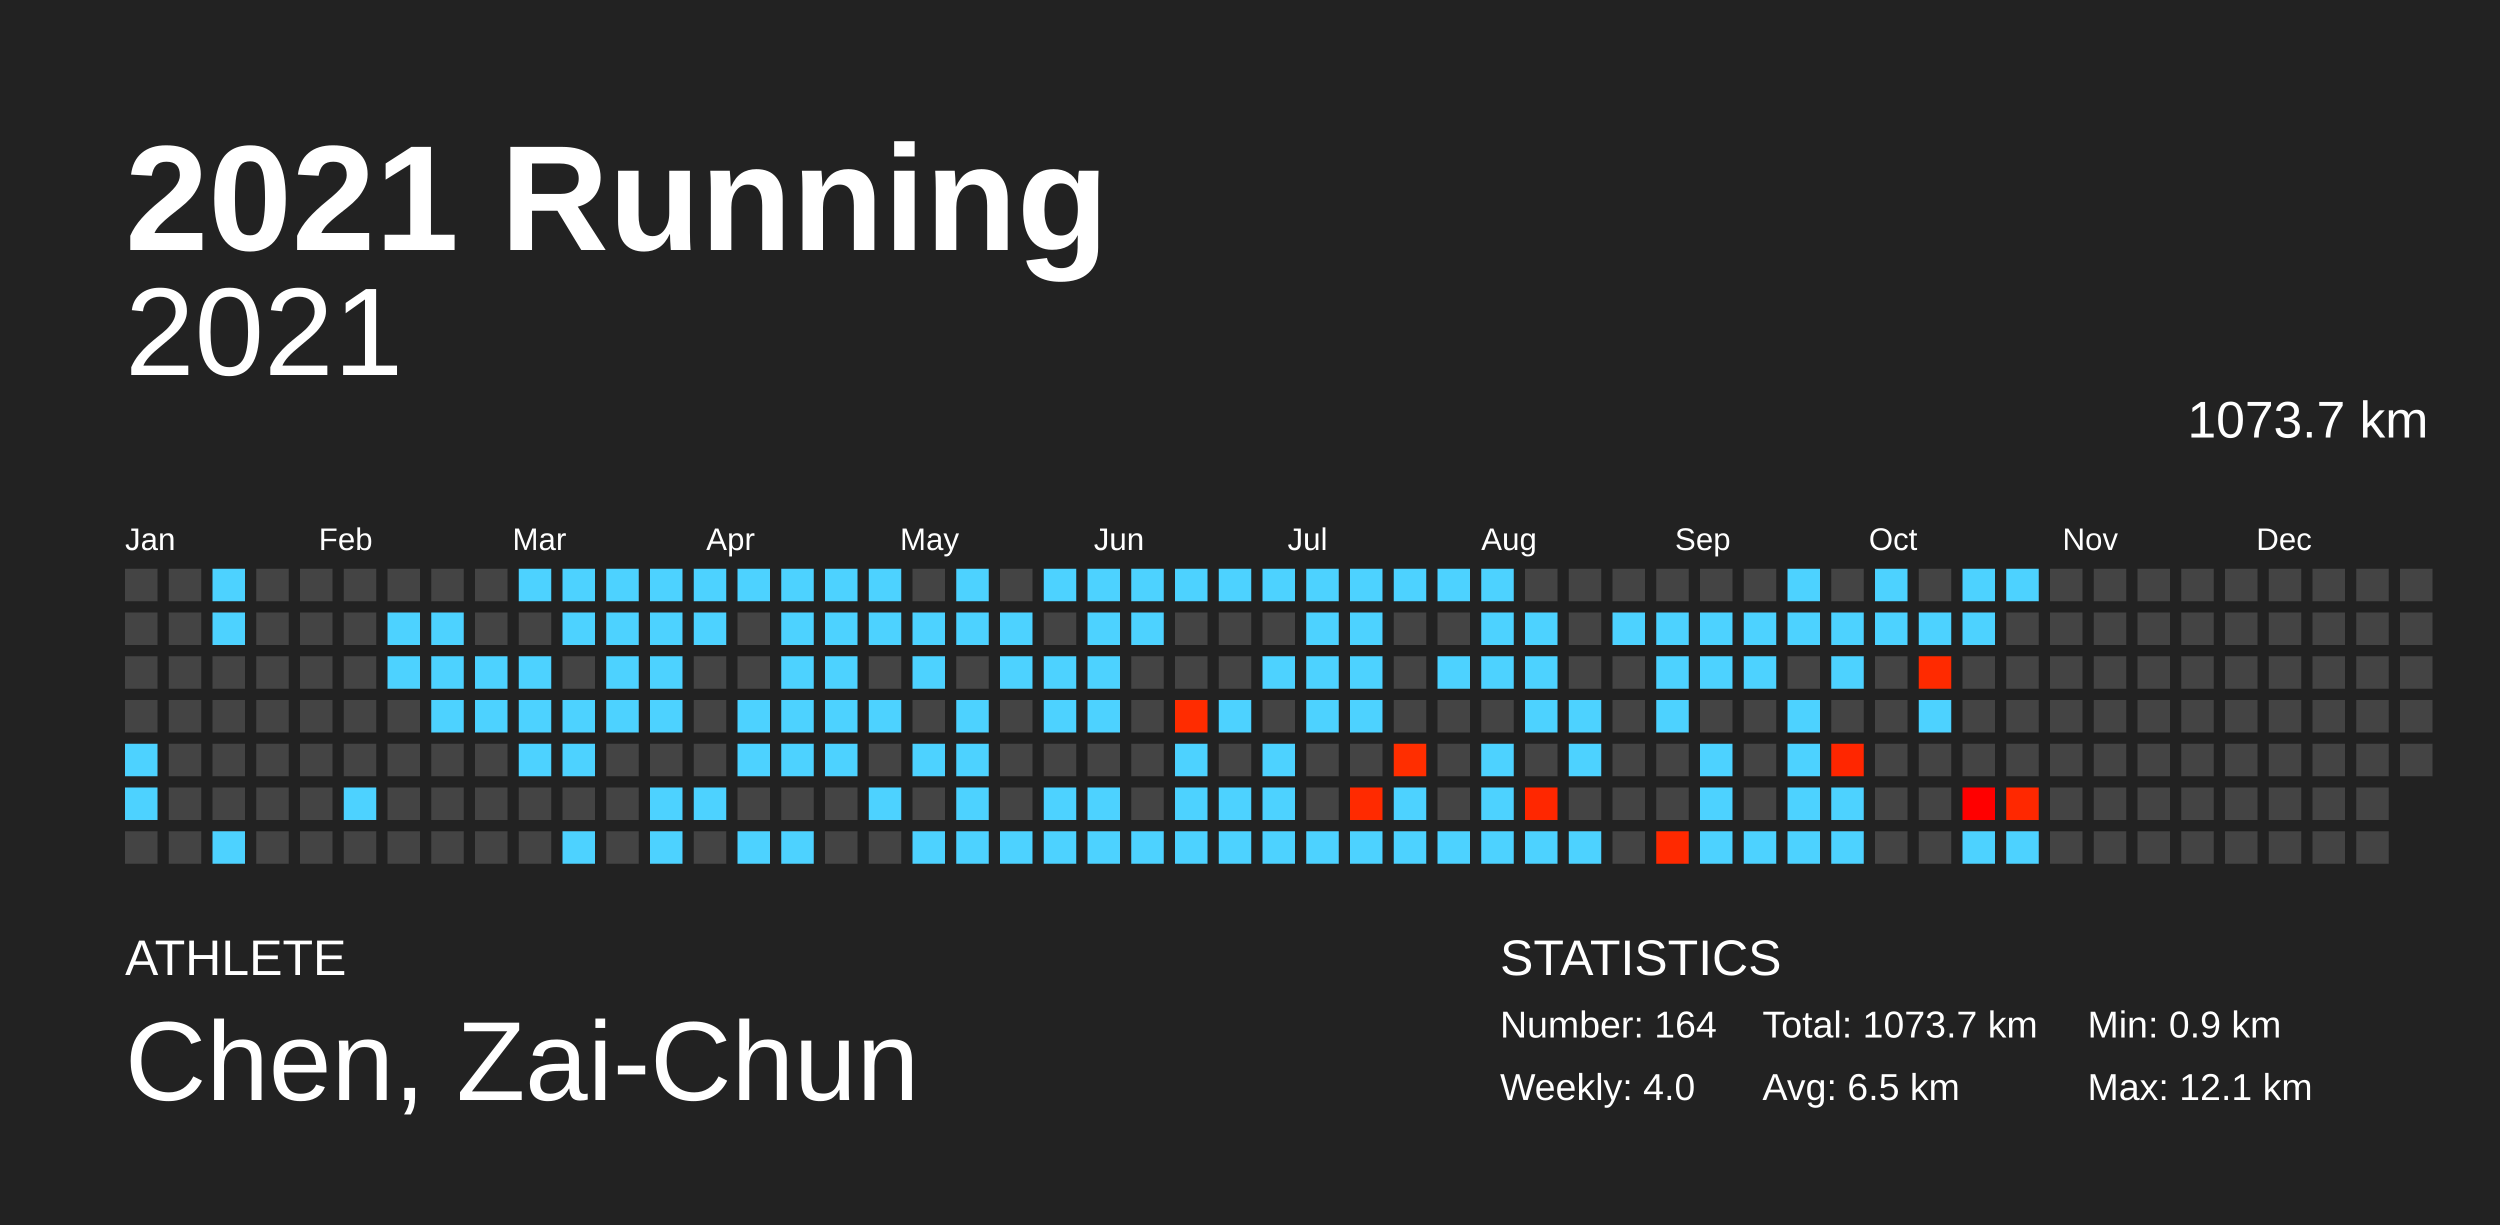
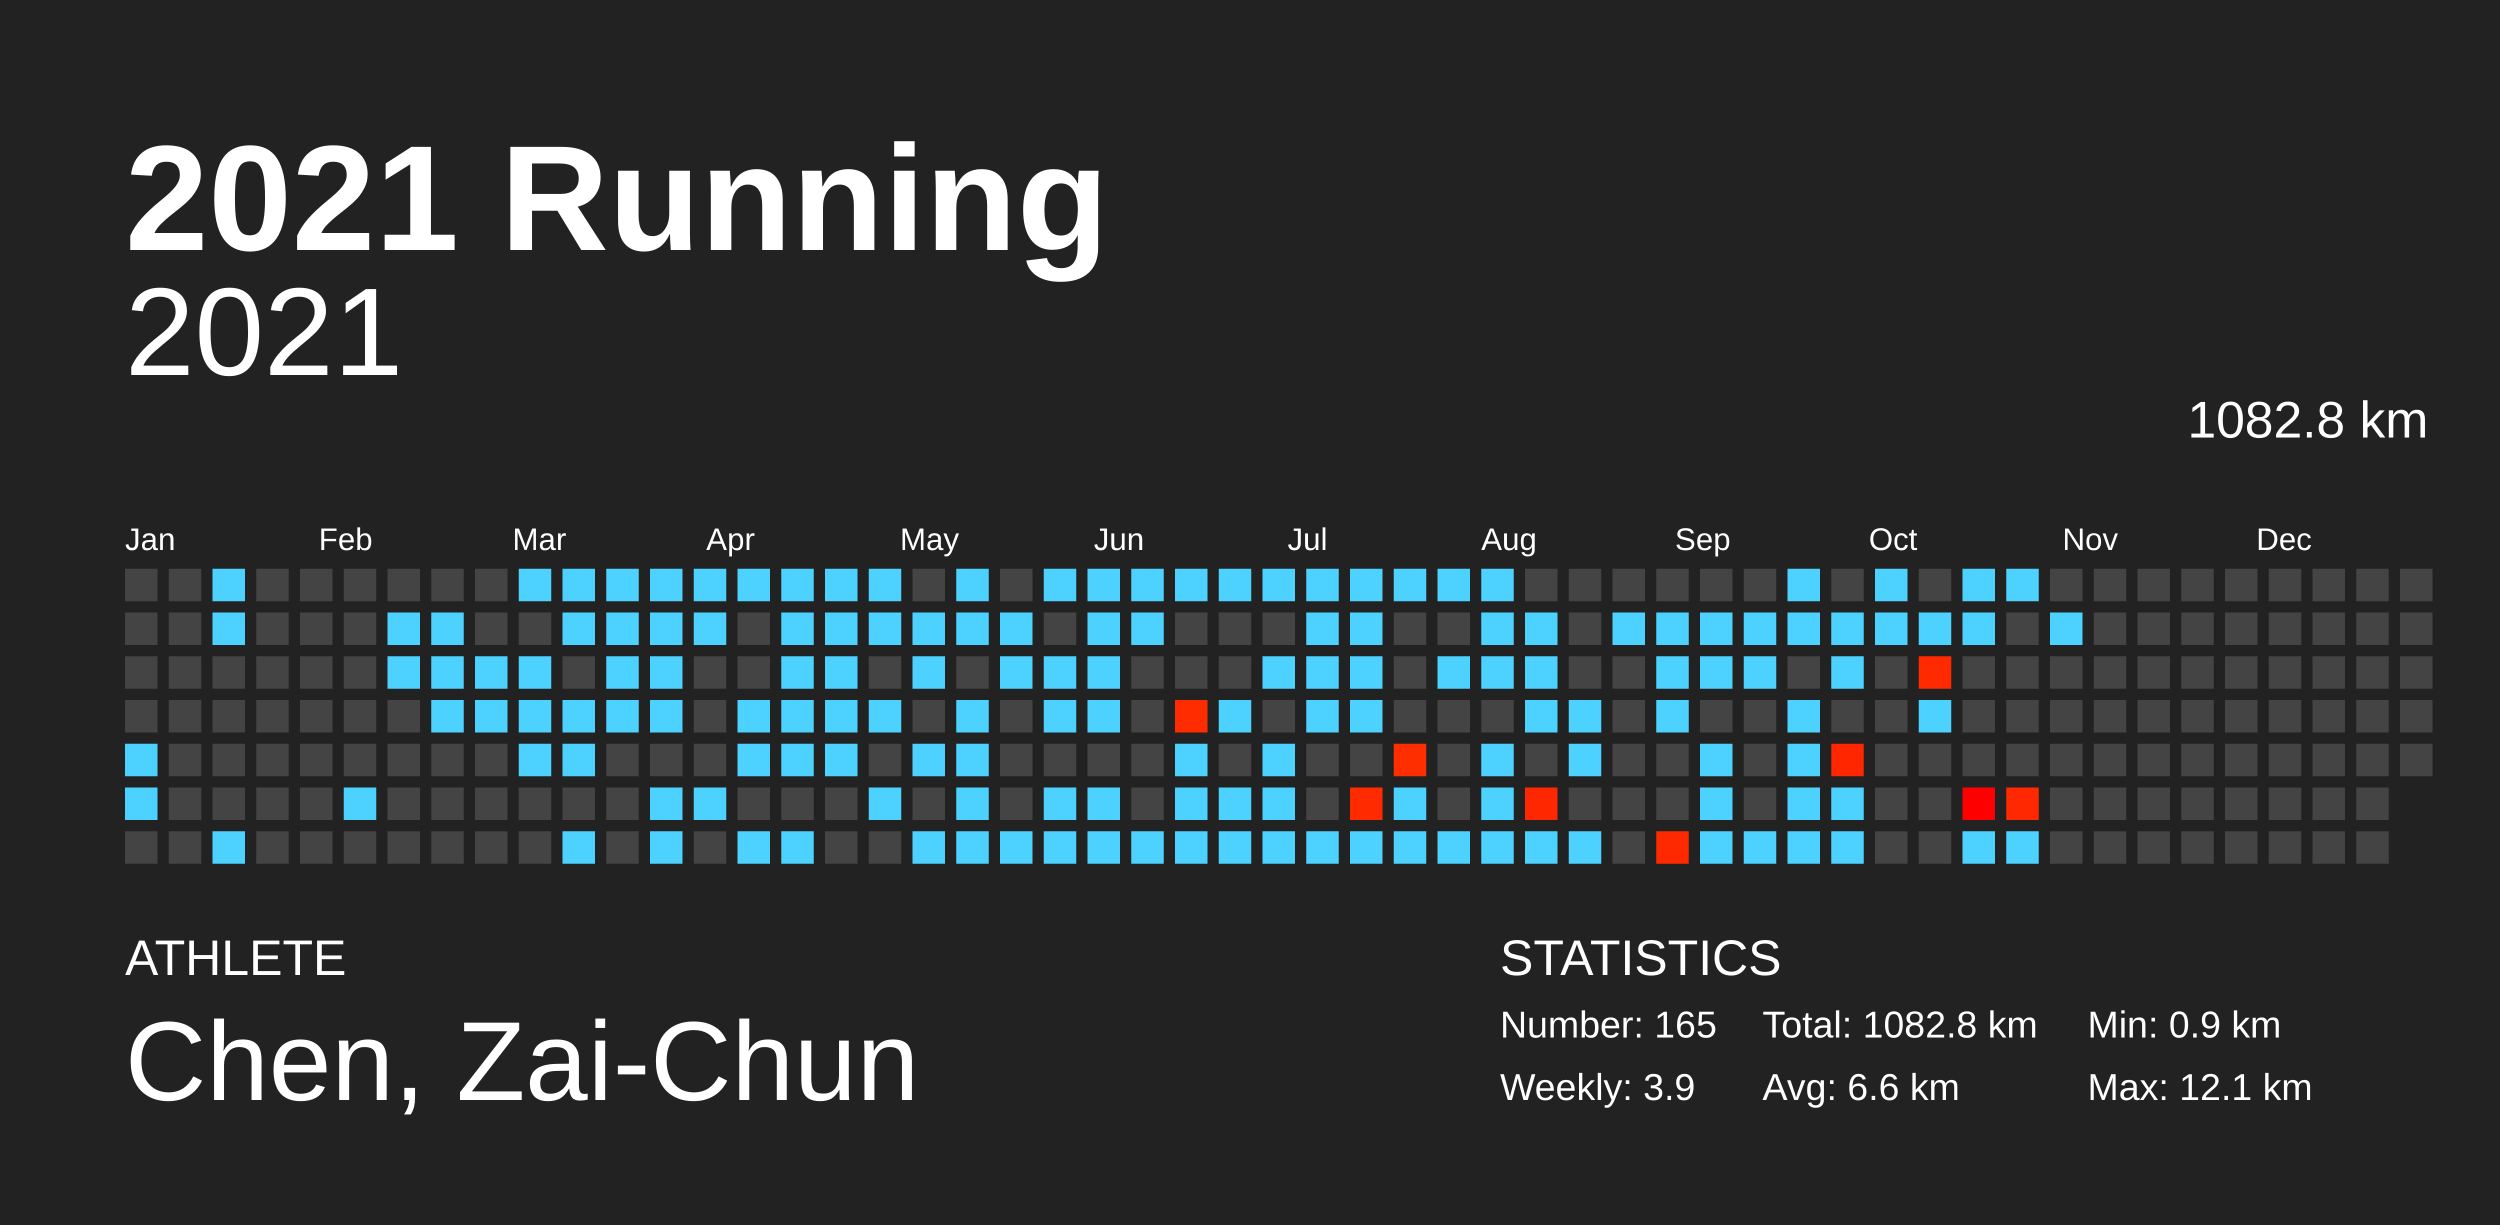
<svg xmlns="http://www.w3.org/2000/svg" baseProfile="full" height="98mm" version="1.1" viewBox="0,0,200,98" width="200mm">
  <defs />
  <rect fill="#222222" height="98" width="200" x="0" y="0" />
  <text fill="#FFFFFF" style="font-size:12px; font-family:Arial; font-weight:bold;" x="10" y="20">2021 Running</text>
  <text fill="#FFFFFF" style="font-size:4px; font-family:Arial" x="10" y="78">ATHLETE</text>
  <text fill="#FFFFFF" style="font-size:9px; font-family:Arial" x="10" y="88">Chen, Zai-Chun</text>
  <text fill="#FFFFFF" style="font-size:4px; font-family:Arial" x="120" y="78">STATISTICS</text>
-   <text fill="#FFFFFF" style="font-size:3px; font-family:Arial" x="120" y="83">Number: 164</text>
-   <text fill="#FFFFFF" style="font-size:3px; font-family:Arial" x="120" y="88">Weekly: 4.0</text>
-   <text fill="#FFFFFF" style="font-size:3px; font-family:Arial" x="141" y="83">Total: 1073.7 km</text>
-   <text fill="#FFFFFF" style="font-size:3px; font-family:Arial" x="141" y="88">Avg: 6.5 km</text>
+   <text fill="#FFFFFF" style="font-size:3px; font-family:Arial" x="120" y="83">Number: 165</text>
+   <text fill="#FFFFFF" style="font-size:3px; font-family:Arial" x="120" y="88">Weekly: 3.9</text>
+   <text fill="#FFFFFF" style="font-size:3px; font-family:Arial" x="141" y="83">Total: 1082.8 km</text>
+   <text fill="#FFFFFF" style="font-size:3px; font-family:Arial" x="141" y="88">Avg: 6.6 km</text>
  <text fill="#FFFFFF" style="font-size:3px; font-family:Arial" x="167" y="83">Min: 0.9 km</text>
  <text fill="#FFFFFF" style="font-size:3px; font-family:Arial" x="167" y="88">Max: 12.1 km</text>
  <text alignment-baseline="hanging" fill="#FFFFFF" style="font-size:10.0px; font-family:Arial;" x="10" y="30">2021</text>
-   <text alignment-baseline="hanging" fill="#FFFFFF" style="font-size:4.125px; font-family:Arial;" x="175" y="35">1073.7 km</text>
+   <text alignment-baseline="hanging" fill="#FFFFFF" style="font-size:4.125px; font-family:Arial;" x="175" y="35">1082.8 km</text>
  <text fill="#FFFFFF" style="font-size:2.5px; font-family:Arial" x="10.0" y="44">Jan</text>
  <text fill="#FFFFFF" style="font-size:2.5px; font-family:Arial" x="25.5" y="44">Feb</text>
  <text fill="#FFFFFF" style="font-size:2.5px; font-family:Arial" x="41.0" y="44">Mar</text>
  <text fill="#FFFFFF" style="font-size:2.5px; font-family:Arial" x="56.5" y="44">Apr</text>
  <text fill="#FFFFFF" style="font-size:2.5px; font-family:Arial" x="72.0" y="44">May</text>
  <text fill="#FFFFFF" style="font-size:2.5px; font-family:Arial" x="87.5" y="44">Jun</text>
  <text fill="#FFFFFF" style="font-size:2.5px; font-family:Arial" x="103.0" y="44">Jul</text>
  <text fill="#FFFFFF" style="font-size:2.5px; font-family:Arial" x="118.5" y="44">Aug</text>
  <text fill="#FFFFFF" style="font-size:2.5px; font-family:Arial" x="134.0" y="44">Sep</text>
  <text fill="#FFFFFF" style="font-size:2.5px; font-family:Arial" x="149.5" y="44">Oct</text>
  <text fill="#FFFFFF" style="font-size:2.5px; font-family:Arial" x="165.0" y="44">Nov</text>
  <text fill="#FFFFFF" style="font-size:2.5px; font-family:Arial" x="180.5" y="44">Dec</text>
  <rect fill="#444444" height="2.6" width="2.6" x="10.0" y="45.5" />
  <rect fill="#444444" height="2.6" width="2.6" x="10.0" y="49.0" />
  <rect fill="#444444" height="2.6" width="2.6" x="10.0" y="52.5" />
  <rect fill="#444444" height="2.6" width="2.6" x="10.0" y="56.0" />
  <rect fill="#4dd2ff" height="2.6" width="2.6" x="10.0" y="59.5" />
  <rect fill="#4dd2ff" height="2.6" width="2.6" x="10.0" y="63.0" />
  <rect fill="#444444" height="2.6" width="2.6" x="10.0" y="66.5" />
  <rect fill="#444444" height="2.6" width="2.6" x="13.5" y="45.5" />
  <rect fill="#444444" height="2.6" width="2.6" x="13.5" y="49.0" />
  <rect fill="#444444" height="2.6" width="2.6" x="13.5" y="52.5" />
  <rect fill="#444444" height="2.6" width="2.6" x="13.5" y="56.0" />
  <rect fill="#444444" height="2.6" width="2.6" x="13.5" y="59.5" />
  <rect fill="#444444" height="2.6" width="2.6" x="13.5" y="63.0" />
  <rect fill="#444444" height="2.6" width="2.6" x="13.5" y="66.5" />
  <rect fill="#4dd2ff" height="2.6" width="2.6" x="17.0" y="45.5" />
  <rect fill="#4dd2ff" height="2.6" width="2.6" x="17.0" y="49.0" />
  <rect fill="#444444" height="2.6" width="2.6" x="17.0" y="52.5" />
  <rect fill="#444444" height="2.6" width="2.6" x="17.0" y="56.0" />
  <rect fill="#444444" height="2.6" width="2.6" x="17.0" y="59.5" />
  <rect fill="#444444" height="2.6" width="2.6" x="17.0" y="63.0" />
  <rect fill="#4dd2ff" height="2.6" width="2.6" x="17.0" y="66.5" />
  <rect fill="#444444" height="2.6" width="2.6" x="20.5" y="45.5" />
  <rect fill="#444444" height="2.6" width="2.6" x="20.5" y="49.0" />
  <rect fill="#444444" height="2.6" width="2.6" x="20.5" y="52.5" />
  <rect fill="#444444" height="2.6" width="2.6" x="20.5" y="56.0" />
  <rect fill="#444444" height="2.6" width="2.6" x="20.5" y="59.5" />
  <rect fill="#444444" height="2.6" width="2.6" x="20.5" y="63.0" />
  <rect fill="#444444" height="2.6" width="2.6" x="20.5" y="66.5" />
  <rect fill="#444444" height="2.6" width="2.6" x="24.0" y="45.5" />
  <rect fill="#444444" height="2.6" width="2.6" x="24.0" y="49.0" />
  <rect fill="#444444" height="2.6" width="2.6" x="24.0" y="52.5" />
  <rect fill="#444444" height="2.6" width="2.6" x="24.0" y="56.0" />
  <rect fill="#444444" height="2.6" width="2.6" x="24.0" y="59.5" />
  <rect fill="#444444" height="2.6" width="2.6" x="24.0" y="63.0" />
  <rect fill="#444444" height="2.6" width="2.6" x="24.0" y="66.5" />
  <rect fill="#444444" height="2.6" width="2.6" x="27.5" y="45.5" />
  <rect fill="#444444" height="2.6" width="2.6" x="27.5" y="49.0" />
  <rect fill="#444444" height="2.6" width="2.6" x="27.5" y="52.5" />
  <rect fill="#444444" height="2.6" width="2.6" x="27.5" y="56.0" />
  <rect fill="#444444" height="2.6" width="2.6" x="27.5" y="59.5" />
  <rect fill="#4dd2ff" height="2.6" width="2.6" x="27.5" y="63.0" />
  <rect fill="#444444" height="2.6" width="2.6" x="27.5" y="66.5" />
  <rect fill="#444444" height="2.6" width="2.6" x="31.0" y="45.5" />
  <rect fill="#4dd2ff" height="2.6" width="2.6" x="31.0" y="49.0" />
  <rect fill="#4dd2ff" height="2.6" width="2.6" x="31.0" y="52.5" />
  <rect fill="#444444" height="2.6" width="2.6" x="31.0" y="56.0" />
  <rect fill="#444444" height="2.6" width="2.6" x="31.0" y="59.5" />
  <rect fill="#444444" height="2.6" width="2.6" x="31.0" y="63.0" />
  <rect fill="#444444" height="2.6" width="2.6" x="31.0" y="66.5" />
  <rect fill="#444444" height="2.6" width="2.6" x="34.5" y="45.5" />
  <rect fill="#4dd2ff" height="2.6" width="2.6" x="34.5" y="49.0" />
  <rect fill="#4dd2ff" height="2.6" width="2.6" x="34.5" y="52.5" />
  <rect fill="#4dd2ff" height="2.6" width="2.6" x="34.5" y="56.0" />
  <rect fill="#444444" height="2.6" width="2.6" x="34.5" y="59.5" />
  <rect fill="#444444" height="2.6" width="2.6" x="34.5" y="63.0" />
  <rect fill="#444444" height="2.6" width="2.6" x="34.5" y="66.5" />
  <rect fill="#444444" height="2.6" width="2.6" x="38.0" y="45.5" />
  <rect fill="#444444" height="2.6" width="2.6" x="38.0" y="49.0" />
  <rect fill="#4dd2ff" height="2.6" width="2.6" x="38.0" y="52.5" />
  <rect fill="#4dd2ff" height="2.6" width="2.6" x="38.0" y="56.0" />
  <rect fill="#444444" height="2.6" width="2.6" x="38.0" y="59.5" />
  <rect fill="#444444" height="2.6" width="2.6" x="38.0" y="63.0" />
  <rect fill="#444444" height="2.6" width="2.6" x="38.0" y="66.5" />
  <rect fill="#4dd2ff" height="2.6" width="2.6" x="41.5" y="45.5" />
  <rect fill="#444444" height="2.6" width="2.6" x="41.5" y="49.0" />
  <rect fill="#4dd2ff" height="2.6" width="2.6" x="41.5" y="52.5" />
  <rect fill="#4dd2ff" height="2.6" width="2.6" x="41.5" y="56.0" />
  <rect fill="#4dd2ff" height="2.6" width="2.6" x="41.5" y="59.5" />
  <rect fill="#444444" height="2.6" width="2.6" x="41.5" y="63.0" />
  <rect fill="#444444" height="2.6" width="2.6" x="41.5" y="66.5" />
  <rect fill="#4dd2ff" height="2.6" width="2.6" x="45.0" y="45.5" />
  <rect fill="#4dd2ff" height="2.6" width="2.6" x="45.0" y="49.0" />
  <rect fill="#444444" height="2.6" width="2.6" x="45.0" y="52.5" />
  <rect fill="#4dd2ff" height="2.6" width="2.6" x="45.0" y="56.0" />
  <rect fill="#4dd2ff" height="2.6" width="2.6" x="45.0" y="59.5" />
  <rect fill="#444444" height="2.6" width="2.6" x="45.0" y="63.0" />
  <rect fill="#4dd2ff" height="2.6" width="2.6" x="45.0" y="66.5" />
  <rect fill="#4dd2ff" height="2.6" width="2.6" x="48.5" y="45.5" />
  <rect fill="#4dd2ff" height="2.6" width="2.6" x="48.5" y="49.0" />
  <rect fill="#4dd2ff" height="2.6" width="2.6" x="48.5" y="52.5" />
  <rect fill="#4dd2ff" height="2.6" width="2.6" x="48.5" y="56.0" />
  <rect fill="#444444" height="2.6" width="2.6" x="48.5" y="59.5" />
  <rect fill="#444444" height="2.6" width="2.6" x="48.5" y="63.0" />
  <rect fill="#444444" height="2.6" width="2.6" x="48.5" y="66.5" />
  <rect fill="#4dd2ff" height="2.6" width="2.6" x="52.0" y="45.5" />
  <rect fill="#4dd2ff" height="2.6" width="2.6" x="52.0" y="49.0" />
  <rect fill="#4dd2ff" height="2.6" width="2.6" x="52.0" y="52.5" />
  <rect fill="#4dd2ff" height="2.6" width="2.6" x="52.0" y="56.0" />
  <rect fill="#444444" height="2.6" width="2.6" x="52.0" y="59.5" />
  <rect fill="#4dd2ff" height="2.6" width="2.6" x="52.0" y="63.0" />
  <rect fill="#4dd2ff" height="2.6" width="2.6" x="52.0" y="66.5" />
  <rect fill="#4dd2ff" height="2.6" width="2.6" x="55.5" y="45.5" />
  <rect fill="#4dd2ff" height="2.6" width="2.6" x="55.5" y="49.0" />
  <rect fill="#444444" height="2.6" width="2.6" x="55.5" y="52.5" />
  <rect fill="#444444" height="2.6" width="2.6" x="55.5" y="56.0" />
  <rect fill="#444444" height="2.6" width="2.6" x="55.5" y="59.5" />
  <rect fill="#4dd2ff" height="2.6" width="2.6" x="55.5" y="63.0" />
  <rect fill="#444444" height="2.6" width="2.6" x="55.5" y="66.5" />
  <rect fill="#4dd2ff" height="2.6" width="2.6" x="59.0" y="45.5" />
  <rect fill="#444444" height="2.6" width="2.6" x="59.0" y="49.0" />
  <rect fill="#444444" height="2.6" width="2.6" x="59.0" y="52.5" />
  <rect fill="#4dd2ff" height="2.6" width="2.6" x="59.0" y="56.0" />
  <rect fill="#4dd2ff" height="2.6" width="2.6" x="59.0" y="59.5" />
  <rect fill="#444444" height="2.6" width="2.6" x="59.0" y="63.0" />
  <rect fill="#4dd2ff" height="2.6" width="2.6" x="59.0" y="66.5" />
  <rect fill="#4dd2ff" height="2.6" width="2.6" x="62.5" y="45.5" />
  <rect fill="#4dd2ff" height="2.6" width="2.6" x="62.5" y="49.0" />
  <rect fill="#4dd2ff" height="2.6" width="2.6" x="62.5" y="52.5" />
  <rect fill="#4dd2ff" height="2.6" width="2.6" x="62.5" y="56.0" />
  <rect fill="#4dd2ff" height="2.6" width="2.6" x="62.5" y="59.5" />
  <rect fill="#444444" height="2.6" width="2.6" x="62.5" y="63.0" />
  <rect fill="#4dd2ff" height="2.6" width="2.6" x="62.5" y="66.5" />
  <rect fill="#4dd2ff" height="2.6" width="2.6" x="66.0" y="45.5" />
  <rect fill="#4dd2ff" height="2.6" width="2.6" x="66.0" y="49.0" />
  <rect fill="#4dd2ff" height="2.6" width="2.6" x="66.0" y="52.5" />
  <rect fill="#4dd2ff" height="2.6" width="2.6" x="66.0" y="56.0" />
  <rect fill="#4dd2ff" height="2.6" width="2.6" x="66.0" y="59.5" />
  <rect fill="#444444" height="2.6" width="2.6" x="66.0" y="63.0" />
  <rect fill="#444444" height="2.6" width="2.6" x="66.0" y="66.5" />
  <rect fill="#4dd2ff" height="2.6" width="2.6" x="69.5" y="45.5" />
  <rect fill="#4dd2ff" height="2.6" width="2.6" x="69.5" y="49.0" />
  <rect fill="#444444" height="2.6" width="2.6" x="69.5" y="52.5" />
  <rect fill="#4dd2ff" height="2.6" width="2.6" x="69.5" y="56.0" />
  <rect fill="#444444" height="2.6" width="2.6" x="69.5" y="59.5" />
  <rect fill="#4dd2ff" height="2.6" width="2.6" x="69.5" y="63.0" />
  <rect fill="#444444" height="2.6" width="2.6" x="69.5" y="66.5" />
  <rect fill="#444444" height="2.6" width="2.6" x="73.0" y="45.5" />
  <rect fill="#4dd2ff" height="2.6" width="2.6" x="73.0" y="49.0" />
  <rect fill="#4dd2ff" height="2.6" width="2.6" x="73.0" y="52.5" />
  <rect fill="#444444" height="2.6" width="2.6" x="73.0" y="56.0" />
  <rect fill="#4dd2ff" height="2.6" width="2.6" x="73.0" y="59.5" />
  <rect fill="#444444" height="2.6" width="2.6" x="73.0" y="63.0" />
  <rect fill="#4dd2ff" height="2.6" width="2.6" x="73.0" y="66.5" />
  <rect fill="#4dd2ff" height="2.6" width="2.6" x="76.5" y="45.5" />
  <rect fill="#4dd2ff" height="2.6" width="2.6" x="76.5" y="49.0" />
  <rect fill="#444444" height="2.6" width="2.6" x="76.5" y="52.5" />
  <rect fill="#4dd2ff" height="2.6" width="2.6" x="76.5" y="56.0" />
  <rect fill="#4dd2ff" height="2.6" width="2.6" x="76.5" y="59.5" />
  <rect fill="#4dd2ff" height="2.6" width="2.6" x="76.5" y="63.0" />
  <rect fill="#4dd2ff" height="2.6" width="2.6" x="76.5" y="66.5" />
  <rect fill="#444444" height="2.6" width="2.6" x="80.0" y="45.5" />
  <rect fill="#4dd2ff" height="2.6" width="2.6" x="80.0" y="49.0" />
  <rect fill="#4dd2ff" height="2.6" width="2.6" x="80.0" y="52.5" />
  <rect fill="#444444" height="2.6" width="2.6" x="80.0" y="56.0" />
  <rect fill="#444444" height="2.6" width="2.6" x="80.0" y="59.5" />
  <rect fill="#444444" height="2.6" width="2.6" x="80.0" y="63.0" />
  <rect fill="#4dd2ff" height="2.6" width="2.6" x="80.0" y="66.5" />
  <rect fill="#4dd2ff" height="2.6" width="2.6" x="83.5" y="45.5" />
  <rect fill="#444444" height="2.6" width="2.6" x="83.5" y="49.0" />
  <rect fill="#4dd2ff" height="2.6" width="2.6" x="83.5" y="52.5" />
  <rect fill="#4dd2ff" height="2.6" width="2.6" x="83.5" y="56.0" />
  <rect fill="#444444" height="2.6" width="2.6" x="83.5" y="59.5" />
  <rect fill="#4dd2ff" height="2.6" width="2.6" x="83.5" y="63.0" />
  <rect fill="#4dd2ff" height="2.6" width="2.6" x="83.5" y="66.5" />
  <rect fill="#4dd2ff" height="2.6" width="2.6" x="87.0" y="45.5" />
  <rect fill="#4dd2ff" height="2.6" width="2.6" x="87.0" y="49.0" />
  <rect fill="#4dd2ff" height="2.6" width="2.6" x="87.0" y="52.5" />
  <rect fill="#4dd2ff" height="2.6" width="2.6" x="87.0" y="56.0" />
  <rect fill="#444444" height="2.6" width="2.6" x="87.0" y="59.5" />
  <rect fill="#4dd2ff" height="2.6" width="2.6" x="87.0" y="63.0" />
  <rect fill="#4dd2ff" height="2.6" width="2.6" x="87.0" y="66.5" />
  <rect fill="#4dd2ff" height="2.6" width="2.6" x="90.5" y="45.5" />
  <rect fill="#4dd2ff" height="2.6" width="2.6" x="90.5" y="49.0" />
  <rect fill="#444444" height="2.6" width="2.6" x="90.5" y="52.5" />
  <rect fill="#444444" height="2.6" width="2.6" x="90.5" y="56.0" />
  <rect fill="#444444" height="2.6" width="2.6" x="90.5" y="59.5" />
  <rect fill="#444444" height="2.6" width="2.6" x="90.5" y="63.0" />
  <rect fill="#4dd2ff" height="2.6" width="2.6" x="90.5" y="66.5" />
  <rect fill="#4dd2ff" height="2.6" width="2.6" x="94.0" y="45.5" />
  <rect fill="#444444" height="2.6" width="2.6" x="94.0" y="49.0" />
  <rect fill="#444444" height="2.6" width="2.6" x="94.0" y="52.5" />
  <rect fill="#ff2c00" height="2.6" width="2.6" x="94.0" y="56.0" />
  <rect fill="#4dd2ff" height="2.6" width="2.6" x="94.0" y="59.5" />
  <rect fill="#4dd2ff" height="2.6" width="2.6" x="94.0" y="63.0" />
  <rect fill="#4dd2ff" height="2.6" width="2.6" x="94.0" y="66.5" />
  <rect fill="#4dd2ff" height="2.6" width="2.6" x="97.5" y="45.5" />
  <rect fill="#444444" height="2.6" width="2.6" x="97.5" y="49.0" />
  <rect fill="#444444" height="2.6" width="2.6" x="97.5" y="52.5" />
  <rect fill="#4dd2ff" height="2.6" width="2.6" x="97.5" y="56.0" />
  <rect fill="#444444" height="2.6" width="2.6" x="97.5" y="59.5" />
  <rect fill="#4dd2ff" height="2.6" width="2.6" x="97.5" y="63.0" />
  <rect fill="#4dd2ff" height="2.6" width="2.6" x="97.5" y="66.5" />
  <rect fill="#4dd2ff" height="2.6" width="2.6" x="101.0" y="45.5" />
  <rect fill="#444444" height="2.6" width="2.6" x="101.0" y="49.0" />
  <rect fill="#4dd2ff" height="2.6" width="2.6" x="101.0" y="52.5" />
  <rect fill="#444444" height="2.6" width="2.6" x="101.0" y="56.0" />
  <rect fill="#4dd2ff" height="2.6" width="2.6" x="101.0" y="59.5" />
  <rect fill="#4dd2ff" height="2.6" width="2.6" x="101.0" y="63.0" />
  <rect fill="#4dd2ff" height="2.6" width="2.6" x="101.0" y="66.5" />
  <rect fill="#4dd2ff" height="2.6" width="2.6" x="104.5" y="45.5" />
  <rect fill="#4dd2ff" height="2.6" width="2.6" x="104.5" y="49.0" />
  <rect fill="#4dd2ff" height="2.6" width="2.6" x="104.5" y="52.5" />
  <rect fill="#4dd2ff" height="2.6" width="2.6" x="104.5" y="56.0" />
  <rect fill="#444444" height="2.6" width="2.6" x="104.5" y="59.5" />
  <rect fill="#444444" height="2.6" width="2.6" x="104.5" y="63.0" />
  <rect fill="#4dd2ff" height="2.6" width="2.6" x="104.5" y="66.5" />
  <rect fill="#4dd2ff" height="2.6" width="2.6" x="108.0" y="45.5" />
  <rect fill="#4dd2ff" height="2.6" width="2.6" x="108.0" y="49.0" />
  <rect fill="#4dd2ff" height="2.6" width="2.6" x="108.0" y="52.5" />
  <rect fill="#4dd2ff" height="2.6" width="2.6" x="108.0" y="56.0" />
  <rect fill="#444444" height="2.6" width="2.6" x="108.0" y="59.5" />
  <rect fill="#ff2a00" height="2.6" width="2.6" x="108.0" y="63.0" />
  <rect fill="#4dd2ff" height="2.6" width="2.6" x="108.0" y="66.5" />
  <rect fill="#4dd2ff" height="2.6" width="2.6" x="111.5" y="45.5" />
  <rect fill="#444444" height="2.6" width="2.6" x="111.5" y="49.0" />
  <rect fill="#444444" height="2.6" width="2.6" x="111.5" y="52.5" />
  <rect fill="#444444" height="2.6" width="2.6" x="111.5" y="56.0" />
  <rect fill="#ff2e00" height="2.6" width="2.6" x="111.5" y="59.5" />
  <rect fill="#4dd2ff" height="2.6" width="2.6" x="111.5" y="63.0" />
  <rect fill="#4dd2ff" height="2.6" width="2.6" x="111.5" y="66.5" />
  <rect fill="#4dd2ff" height="2.6" width="2.6" x="115.0" y="45.5" />
  <rect fill="#444444" height="2.6" width="2.6" x="115.0" y="49.0" />
  <rect fill="#4dd2ff" height="2.6" width="2.6" x="115.0" y="52.5" />
  <rect fill="#444444" height="2.6" width="2.6" x="115.0" y="56.0" />
  <rect fill="#444444" height="2.6" width="2.6" x="115.0" y="59.5" />
  <rect fill="#444444" height="2.6" width="2.6" x="115.0" y="63.0" />
  <rect fill="#4dd2ff" height="2.6" width="2.6" x="115.0" y="66.5" />
  <rect fill="#4dd2ff" height="2.6" width="2.6" x="118.5" y="45.5" />
  <rect fill="#4dd2ff" height="2.6" width="2.6" x="118.5" y="49.0" />
  <rect fill="#4dd2ff" height="2.6" width="2.6" x="118.5" y="52.5" />
  <rect fill="#444444" height="2.6" width="2.6" x="118.5" y="56.0" />
  <rect fill="#4dd2ff" height="2.6" width="2.6" x="118.5" y="59.5" />
  <rect fill="#4dd2ff" height="2.6" width="2.6" x="118.5" y="63.0" />
  <rect fill="#4dd2ff" height="2.6" width="2.6" x="118.5" y="66.5" />
  <rect fill="#444444" height="2.6" width="2.6" x="122.0" y="45.5" />
  <rect fill="#4dd2ff" height="2.6" width="2.6" x="122.0" y="49.0" />
  <rect fill="#4dd2ff" height="2.6" width="2.6" x="122.0" y="52.5" />
  <rect fill="#4dd2ff" height="2.6" width="2.6" x="122.0" y="56.0" />
  <rect fill="#444444" height="2.6" width="2.6" x="122.0" y="59.5" />
  <rect fill="#ff2700" height="2.6" width="2.6" x="122.0" y="63.0" />
  <rect fill="#4dd2ff" height="2.6" width="2.6" x="122.0" y="66.5" />
  <rect fill="#444444" height="2.6" width="2.6" x="125.5" y="45.5" />
  <rect fill="#444444" height="2.6" width="2.6" x="125.5" y="49.0" />
  <rect fill="#444444" height="2.6" width="2.6" x="125.5" y="52.5" />
  <rect fill="#4dd2ff" height="2.6" width="2.6" x="125.5" y="56.0" />
  <rect fill="#4dd2ff" height="2.6" width="2.6" x="125.5" y="59.5" />
  <rect fill="#444444" height="2.6" width="2.6" x="125.5" y="63.0" />
  <rect fill="#4dd2ff" height="2.6" width="2.6" x="125.5" y="66.5" />
  <rect fill="#444444" height="2.6" width="2.6" x="129.0" y="45.5" />
  <rect fill="#4dd2ff" height="2.6" width="2.6" x="129.0" y="49.0" />
  <rect fill="#444444" height="2.6" width="2.6" x="129.0" y="52.5" />
  <rect fill="#444444" height="2.6" width="2.6" x="129.0" y="56.0" />
  <rect fill="#444444" height="2.6" width="2.6" x="129.0" y="59.5" />
  <rect fill="#444444" height="2.6" width="2.6" x="129.0" y="63.0" />
  <rect fill="#444444" height="2.6" width="2.6" x="129.0" y="66.5" />
  <rect fill="#444444" height="2.6" width="2.6" x="132.5" y="45.5" />
  <rect fill="#4dd2ff" height="2.6" width="2.6" x="132.5" y="49.0" />
  <rect fill="#4dd2ff" height="2.6" width="2.6" x="132.5" y="52.5" />
  <rect fill="#4dd2ff" height="2.6" width="2.6" x="132.5" y="56.0" />
  <rect fill="#444444" height="2.6" width="2.6" x="132.5" y="59.5" />
  <rect fill="#444444" height="2.6" width="2.6" x="132.5" y="63.0" />
  <rect fill="#ff2900" height="2.6" width="2.6" x="132.5" y="66.5" />
  <rect fill="#444444" height="2.6" width="2.6" x="136.0" y="45.5" />
  <rect fill="#4dd2ff" height="2.6" width="2.6" x="136.0" y="49.0" />
  <rect fill="#4dd2ff" height="2.6" width="2.6" x="136.0" y="52.5" />
  <rect fill="#444444" height="2.6" width="2.6" x="136.0" y="56.0" />
  <rect fill="#4dd2ff" height="2.6" width="2.6" x="136.0" y="59.5" />
  <rect fill="#4dd2ff" height="2.6" width="2.6" x="136.0" y="63.0" />
  <rect fill="#4dd2ff" height="2.6" width="2.6" x="136.0" y="66.5" />
  <rect fill="#444444" height="2.6" width="2.6" x="139.5" y="45.5" />
  <rect fill="#4dd2ff" height="2.6" width="2.6" x="139.5" y="49.0" />
  <rect fill="#4dd2ff" height="2.6" width="2.6" x="139.5" y="52.5" />
  <rect fill="#444444" height="2.6" width="2.6" x="139.5" y="56.0" />
  <rect fill="#444444" height="2.6" width="2.6" x="139.5" y="59.5" />
  <rect fill="#444444" height="2.6" width="2.6" x="139.5" y="63.0" />
  <rect fill="#4dd2ff" height="2.6" width="2.6" x="139.5" y="66.5" />
  <rect fill="#4dd2ff" height="2.6" width="2.6" x="143.0" y="45.5" />
  <rect fill="#4dd2ff" height="2.6" width="2.6" x="143.0" y="49.0" />
  <rect fill="#444444" height="2.6" width="2.6" x="143.0" y="52.5" />
  <rect fill="#4dd2ff" height="2.6" width="2.6" x="143.0" y="56.0" />
  <rect fill="#4dd2ff" height="2.6" width="2.6" x="143.0" y="59.5" />
  <rect fill="#4dd2ff" height="2.6" width="2.6" x="143.0" y="63.0" />
  <rect fill="#4dd2ff" height="2.6" width="2.6" x="143.0" y="66.5" />
  <rect fill="#444444" height="2.6" width="2.6" x="146.5" y="45.5" />
  <rect fill="#4dd2ff" height="2.6" width="2.6" x="146.5" y="49.0" />
  <rect fill="#4dd2ff" height="2.6" width="2.6" x="146.5" y="52.5" />
  <rect fill="#444444" height="2.6" width="2.6" x="146.5" y="56.0" />
  <rect fill="#ff2600" height="2.6" width="2.6" x="146.5" y="59.5" />
  <rect fill="#4dd2ff" height="2.6" width="2.6" x="146.5" y="63.0" />
  <rect fill="#4dd2ff" height="2.6" width="2.6" x="146.5" y="66.5" />
  <rect fill="#4dd2ff" height="2.6" width="2.6" x="150.0" y="45.5" />
  <rect fill="#4dd2ff" height="2.6" width="2.6" x="150.0" y="49.0" />
  <rect fill="#444444" height="2.6" width="2.6" x="150.0" y="52.5" />
  <rect fill="#444444" height="2.6" width="2.6" x="150.0" y="56.0" />
  <rect fill="#444444" height="2.6" width="2.6" x="150.0" y="59.5" />
  <rect fill="#444444" height="2.6" width="2.6" x="150.0" y="63.0" />
  <rect fill="#444444" height="2.6" width="2.6" x="150.0" y="66.5" />
  <rect fill="#444444" height="2.6" width="2.6" x="153.5" y="45.5" />
  <rect fill="#4dd2ff" height="2.6" width="2.6" x="153.5" y="49.0" />
  <rect fill="#ff2a00" height="2.6" width="2.6" x="153.5" y="52.5" />
  <rect fill="#4dd2ff" height="2.6" width="2.6" x="153.5" y="56.0" />
  <rect fill="#444444" height="2.6" width="2.6" x="153.5" y="59.5" />
  <rect fill="#444444" height="2.6" width="2.6" x="153.5" y="63.0" />
  <rect fill="#444444" height="2.6" width="2.6" x="153.5" y="66.5" />
  <rect fill="#4dd2ff" height="2.6" width="2.6" x="157.0" y="45.5" />
  <rect fill="#4dd2ff" height="2.6" width="2.6" x="157.0" y="49.0" />
  <rect fill="#444444" height="2.6" width="2.6" x="157.0" y="52.5" />
  <rect fill="#444444" height="2.6" width="2.6" x="157.0" y="56.0" />
  <rect fill="#444444" height="2.6" width="2.6" x="157.0" y="59.5" />
  <rect fill="#ff0000" height="2.6" width="2.6" x="157.0" y="63.0" />
  <rect fill="#4dd2ff" height="2.6" width="2.6" x="157.0" y="66.5" />
  <rect fill="#4dd2ff" height="2.6" width="2.6" x="160.5" y="45.5" />
  <rect fill="#444444" height="2.6" width="2.6" x="160.5" y="49.0" />
  <rect fill="#444444" height="2.6" width="2.6" x="160.5" y="52.5" />
  <rect fill="#444444" height="2.6" width="2.6" x="160.5" y="56.0" />
  <rect fill="#444444" height="2.6" width="2.6" x="160.5" y="59.5" />
  <rect fill="#ff2800" height="2.6" width="2.6" x="160.5" y="63.0" />
  <rect fill="#4dd2ff" height="2.6" width="2.6" x="160.5" y="66.5" />
  <rect fill="#444444" height="2.6" width="2.6" x="164.0" y="45.5" />
-   <rect fill="#444444" height="2.6" width="2.6" x="164.0" y="49.0" />
+   <rect fill="#4dd2ff" height="2.6" width="2.6" x="164.0" y="49.0" />
  <rect fill="#444444" height="2.6" width="2.6" x="164.0" y="52.5" />
  <rect fill="#444444" height="2.6" width="2.6" x="164.0" y="56.0" />
  <rect fill="#444444" height="2.6" width="2.6" x="164.0" y="59.5" />
  <rect fill="#444444" height="2.6" width="2.6" x="164.0" y="63.0" />
  <rect fill="#444444" height="2.6" width="2.6" x="164.0" y="66.5" />
  <rect fill="#444444" height="2.6" width="2.6" x="167.5" y="45.5" />
  <rect fill="#444444" height="2.6" width="2.6" x="167.5" y="49.0" />
  <rect fill="#444444" height="2.6" width="2.6" x="167.5" y="52.5" />
  <rect fill="#444444" height="2.6" width="2.6" x="167.5" y="56.0" />
  <rect fill="#444444" height="2.6" width="2.6" x="167.5" y="59.5" />
  <rect fill="#444444" height="2.6" width="2.6" x="167.5" y="63.0" />
  <rect fill="#444444" height="2.6" width="2.6" x="167.5" y="66.5" />
  <rect fill="#444444" height="2.6" width="2.6" x="171.0" y="45.5" />
  <rect fill="#444444" height="2.6" width="2.6" x="171.0" y="49.0" />
  <rect fill="#444444" height="2.6" width="2.6" x="171.0" y="52.5" />
  <rect fill="#444444" height="2.6" width="2.6" x="171.0" y="56.0" />
  <rect fill="#444444" height="2.6" width="2.6" x="171.0" y="59.5" />
  <rect fill="#444444" height="2.6" width="2.6" x="171.0" y="63.0" />
  <rect fill="#444444" height="2.6" width="2.6" x="171.0" y="66.5" />
  <rect fill="#444444" height="2.6" width="2.6" x="174.5" y="45.5" />
  <rect fill="#444444" height="2.6" width="2.6" x="174.5" y="49.0" />
  <rect fill="#444444" height="2.6" width="2.6" x="174.5" y="52.5" />
  <rect fill="#444444" height="2.6" width="2.6" x="174.5" y="56.0" />
  <rect fill="#444444" height="2.6" width="2.6" x="174.5" y="59.5" />
  <rect fill="#444444" height="2.6" width="2.6" x="174.5" y="63.0" />
  <rect fill="#444444" height="2.6" width="2.6" x="174.5" y="66.5" />
  <rect fill="#444444" height="2.6" width="2.6" x="178.0" y="45.5" />
  <rect fill="#444444" height="2.6" width="2.6" x="178.0" y="49.0" />
  <rect fill="#444444" height="2.6" width="2.6" x="178.0" y="52.5" />
  <rect fill="#444444" height="2.6" width="2.6" x="178.0" y="56.0" />
  <rect fill="#444444" height="2.6" width="2.6" x="178.0" y="59.5" />
  <rect fill="#444444" height="2.6" width="2.6" x="178.0" y="63.0" />
  <rect fill="#444444" height="2.6" width="2.6" x="178.0" y="66.5" />
  <rect fill="#444444" height="2.6" width="2.6" x="181.5" y="45.5" />
  <rect fill="#444444" height="2.6" width="2.6" x="181.5" y="49.0" />
  <rect fill="#444444" height="2.6" width="2.6" x="181.5" y="52.5" />
  <rect fill="#444444" height="2.6" width="2.6" x="181.5" y="56.0" />
  <rect fill="#444444" height="2.6" width="2.6" x="181.5" y="59.5" />
  <rect fill="#444444" height="2.6" width="2.6" x="181.5" y="63.0" />
  <rect fill="#444444" height="2.6" width="2.6" x="181.5" y="66.5" />
  <rect fill="#444444" height="2.6" width="2.6" x="185.0" y="45.5" />
  <rect fill="#444444" height="2.6" width="2.6" x="185.0" y="49.0" />
  <rect fill="#444444" height="2.6" width="2.6" x="185.0" y="52.5" />
  <rect fill="#444444" height="2.6" width="2.6" x="185.0" y="56.0" />
  <rect fill="#444444" height="2.6" width="2.6" x="185.0" y="59.5" />
  <rect fill="#444444" height="2.6" width="2.6" x="185.0" y="63.0" />
  <rect fill="#444444" height="2.6" width="2.6" x="185.0" y="66.5" />
  <rect fill="#444444" height="2.6" width="2.6" x="188.5" y="45.5" />
  <rect fill="#444444" height="2.6" width="2.6" x="188.5" y="49.0" />
  <rect fill="#444444" height="2.6" width="2.6" x="188.5" y="52.5" />
  <rect fill="#444444" height="2.6" width="2.6" x="188.5" y="56.0" />
  <rect fill="#444444" height="2.6" width="2.6" x="188.5" y="59.5" />
  <rect fill="#444444" height="2.6" width="2.6" x="188.5" y="63.0" />
  <rect fill="#444444" height="2.6" width="2.6" x="188.5" y="66.5" />
  <rect fill="#444444" height="2.6" width="2.6" x="192.0" y="45.5" />
  <rect fill="#444444" height="2.6" width="2.6" x="192.0" y="49.0" />
  <rect fill="#444444" height="2.6" width="2.6" x="192.0" y="52.5" />
  <rect fill="#444444" height="2.6" width="2.6" x="192.0" y="56.0" />
  <rect fill="#444444" height="2.6" width="2.6" x="192.0" y="59.5" />
</svg>
